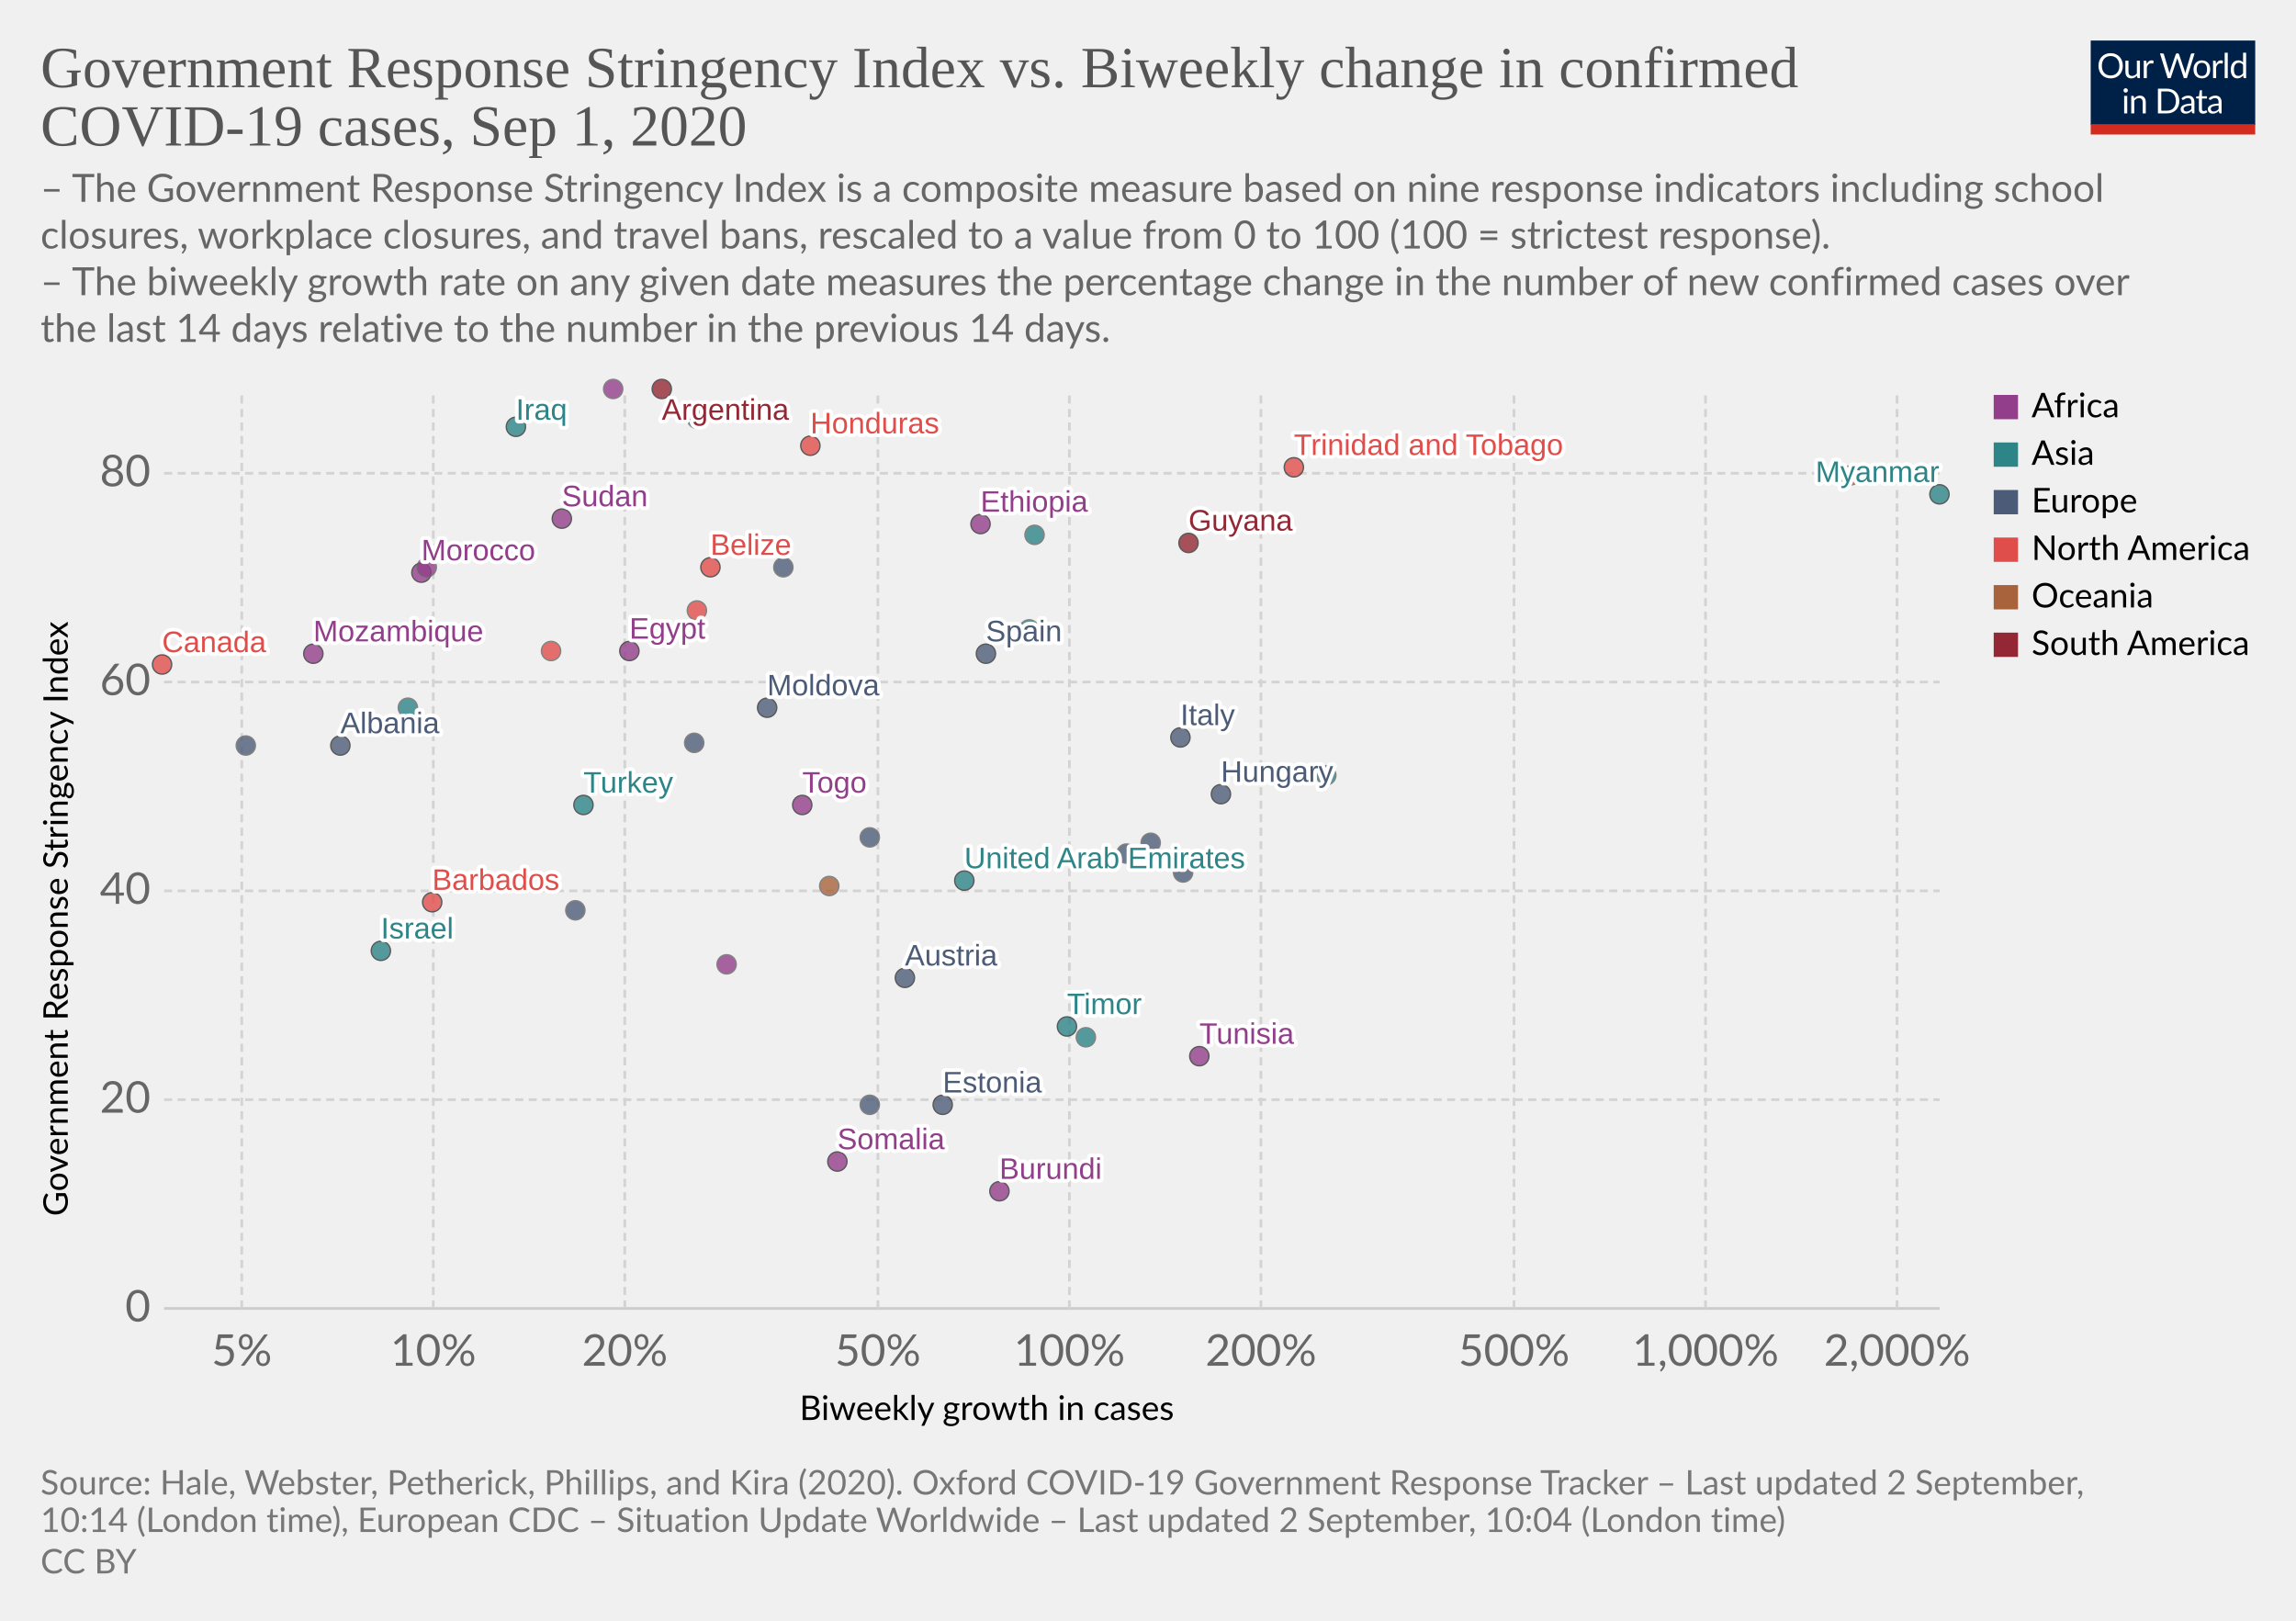
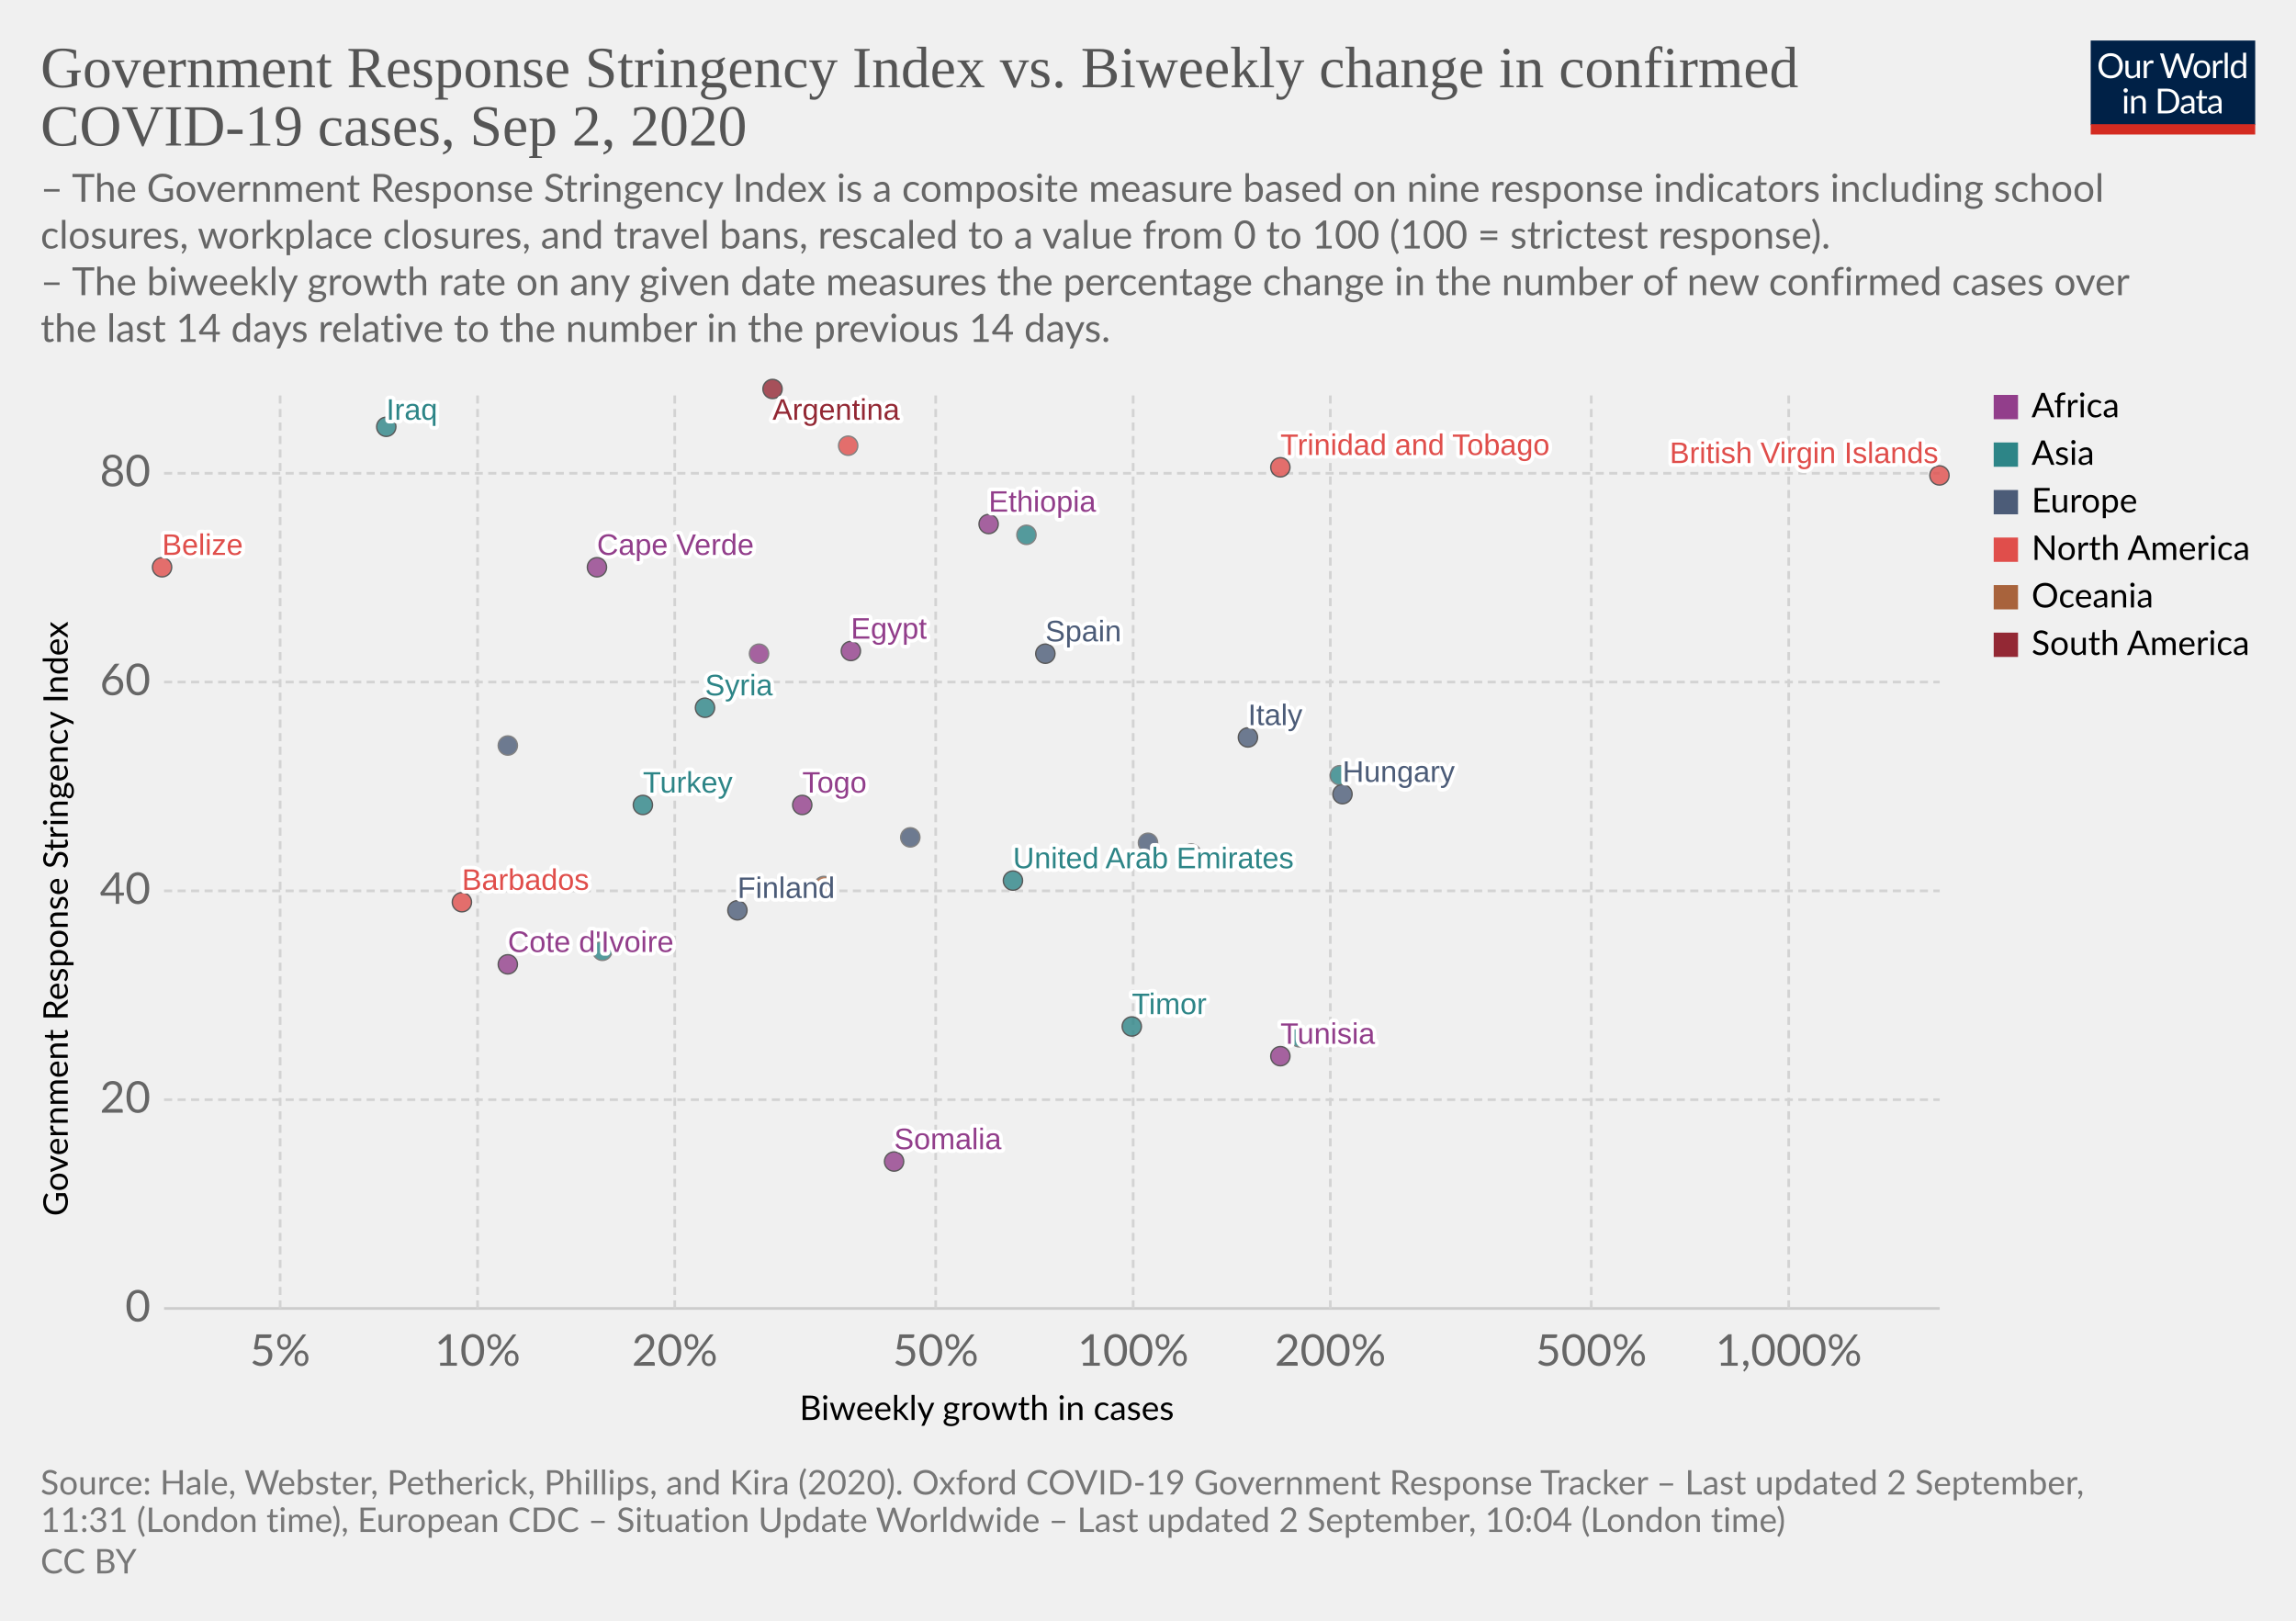
<svg xmlns="http://www.w3.org/2000/svg" version="1.1" style="background-color:#fff;-webkit-font-smoothing:antialiased" width="850" height="600" viewBox="0 0 850 600" font-family="Lato,'Helvetica Neue',Helvetica,Arial,sans-serif" font-size="18" text-rendering="optimizeLegibility">
  <g class="HeaderView">
    <g transform="matrix(.29 0 0 .29 774 15)">
      <svg width="210" height="120" viewBox="0 0 210 120" fill="none">
        <g clip-path="url(#clip0)">
          <path d="M0 0h210v107.89H0V0z" fill="#002147" />
          <path d="M40.98 32.25c0 2.36-.38 4.53-1.12 6.51a14.26 14.26 0 01-8.1 8.4c-1.9.78-4.02 1.17-6.34 1.17a16.6 16.6 0 01-6.33-1.17 14.31 14.31 0 01-8.08-8.4 18.29 18.29 0 01-1.12-6.51c0-2.36.38-4.53 1.12-6.5a14.32 14.32 0 018.07-8.44c1.92-.8 4.03-1.19 6.34-1.19 2.32 0 4.43.4 6.34 1.19 1.92.8 3.56 1.9 4.93 3.34a14.87 14.87 0 013.17 5.1 18.1 18.1 0 011.12 6.5zm-4.38 0c0-1.94-.26-3.68-.8-5.22a10.91 10.91 0 00-2.24-3.89 9.68 9.68 0 00-3.52-2.46 11.95 11.95 0 00-4.62-.86c-1.68 0-3.21.28-4.6.86a9.88 9.88 0 00-3.54 2.46 10.91 10.91 0 00-2.24 3.9c-.53 1.53-.8 3.27-.8 5.2 0 1.94.27 3.68.8 5.22a11.17 11.17 0 002.24 3.9 10.01 10.01 0 003.55 2.44c1.38.56 2.9.83 4.6.83 1.7 0 3.24-.27 4.61-.83a9.8 9.8 0 003.52-2.44 11.17 11.17 0 002.25-3.9c.53-1.54.8-3.28.8-5.21zm26.22-6.54V48H60.5c-.56 0-.9-.27-1.05-.81l-.31-2.4a12.45 12.45 0 01-3.26 2.6c-1.2.64-2.58.96-4.13.96-1.22 0-2.3-.2-3.24-.6a6.52 6.52 0 01-2.33-1.7 7.37 7.37 0 01-1.43-2.67c-.3-1.04-.46-2.2-.46-3.45V25.7h3.91v14.22c0 1.68.38 2.99 1.15 3.91.77.93 1.96 1.39 3.54 1.39 1.16 0 2.24-.27 3.23-.82a10.42 10.42 0 002.8-2.28V25.7h3.91zm8.61 4.47a9.94 9.94 0 012.6-3.56 5.64 5.64 0 013.76-1.3c.47 0 .92.05 1.34.15.44.1.83.27 1.17.49l-.3 2.92c-.09.37-.3.55-.66.55-.2 0-.5-.04-.9-.13a6.21 6.21 0 00-3.24.18c-.54.2-1.03.5-1.47.92-.42.4-.81.9-1.17 1.5-.33.58-.64 1.26-.92 2.02V48H67.7V25.71h2.25c.42 0 .72.08.88.25.16.16.27.44.33.83l.26 3.39zm61.16-13.7L122.75 48h-3.82l-7.99-24.05a21.95 21.95 0 01-.42-1.58 38.36 38.36 0 01-.44 1.58L102.05 48h-3.83L88.4 16.47h3.54c.38 0 .7.1.95.29.26.2.43.43.5.73l6.52 21.9c.1.4.2.83.28 1.28.1.46.2.94.29 1.46l.3-1.46c.12-.47.25-.9.38-1.27l7.41-21.91c.1-.25.26-.48.51-.69.27-.22.58-.33.95-.33h1.23c.38 0 .69.1.92.29.24.2.41.43.53.73l7.4 21.9a28.4 28.4 0 01.68 2.62 29.52 29.52 0 01.52-2.61l6.54-21.91c.07-.27.23-.5.48-.7.27-.21.58-.32.95-.32h3.32zm9.35 8.88c1.63 0 3.1.27 4.4.82a9.43 9.43 0 015.46 5.94c.5 1.4.74 2.98.74 4.73 0 1.76-.25 3.34-.74 4.75a9.43 9.43 0 01-5.46 5.92c-1.3.52-2.77.79-4.4.79-1.64 0-3.12-.27-4.44-.8a9.42 9.42 0 01-3.35-2.3c-.92-1-1.63-2.2-2.13-3.61-.49-1.41-.73-3-.73-4.75s.24-3.33.73-4.73c.5-1.43 1.2-2.64 2.13-3.63a9.4 9.4 0 013.35-2.31c1.32-.55 2.8-.82 4.44-.82zm0 19.89c2.2 0 3.84-.73 4.93-2.2 1.08-1.48 1.63-3.54 1.63-6.18 0-2.66-.55-4.72-1.63-6.2-1.09-1.49-2.73-2.23-4.93-2.23-1.12 0-2.09.2-2.93.57a5.7 5.7 0 00-2.06 1.65 7.5 7.5 0 00-1.24 2.67c-.26 1.04-.4 2.22-.4 3.54 0 2.64.55 4.7 1.64 6.18 1.1 1.47 2.76 2.2 4.99 2.2zm17.97-15.07a9.94 9.94 0 012.6-3.56 5.64 5.64 0 013.76-1.3c.47 0 .91.05 1.34.15.44.1.83.27 1.16.49l-.28 2.92c-.09.37-.31.55-.66.55-.2 0-.5-.04-.9-.13a6.2 6.2 0 00-3.24.18c-.54.2-1.03.5-1.47.92-.43.4-.82.9-1.17 1.5a13.1 13.1 0 00-.92 2.02V48h-3.94V25.71h2.24c.43 0 .72.08.88.25.17.16.28.44.33.83l.27 3.39zm15.04-14.59V48h-3.92V15.6h3.92zm19.55 15.43a6.22 6.22 0 00-2.38-2.05 6.7 6.7 0 00-2.86-.6c-2.07 0-3.66.75-4.77 2.23-1.12 1.48-1.68 3.6-1.68 6.33 0 1.46.13 2.7.38 3.74a7.29 7.29 0 001.1 2.56 4.35 4.35 0 001.78 1.45c.7.3 1.5.46 2.4.46 1.29 0 2.41-.3 3.36-.88a9.6 9.6 0 002.67-2.49V31.02zm3.91-15.43V48h-2.33c-.56 0-.9-.27-1.06-.81l-.35-2.71a12.13 12.13 0 01-3.25 2.77 8.28 8.28 0 01-4.23 1.06 7.31 7.31 0 01-6.14-2.9c-.73-.96-1.3-2.15-1.69-3.57a18.35 18.35 0 01.07-9.48 11.29 11.29 0 011.89-3.7 8.7 8.7 0 017.06-3.34 7.96 7.96 0 016.12 2.62V15.59h3.91zM46.61 70.71V93H42.7V70.71h3.91zm.84-7c0 .39-.08.75-.24 1.09a2.81 2.81 0 01-1.52 1.47 2.67 2.67 0 01-2.16 0 2.9 2.9 0 01-1.45-1.47 2.67 2.67 0 010-2.16c.15-.35.35-.65.6-.9.25-.27.53-.47.85-.62a2.67 2.67 0 012.16 0c.35.15.65.35.9.62.27.25.47.55.62.9.16.34.24.7.24 1.08zm7.97 10.24c.49-.54 1-1.04 1.54-1.48a9.85 9.85 0 013.66-1.84 8.96 8.96 0 015.43.35c.94.4 1.72.97 2.33 1.71a7.36 7.36 0 011.43 2.67c.32 1.04.49 2.19.49 3.45V93h-3.94V78.81c0-1.69-.4-3-1.17-3.92-.76-.93-1.93-1.4-3.5-1.4a6.6 6.6 0 00-3.25.83c-1 .56-1.92 1.31-2.77 2.27V93h-3.94V70.71h2.35c.56 0 .9.28 1.04.82l.3 2.42zm57.7 3.3c0 2.36-.37 4.5-1.11 6.44a14.3 14.3 0 01-3.17 4.98 14.1 14.1 0 01-4.93 3.2c-1.9.76-4.02 1.13-6.33 1.13H85.8V61.47h11.77c2.31 0 4.42.39 6.33 1.15a13.8 13.8 0 018.1 8.18 17.75 17.75 0 011.12 6.45zm-4.37 0c0-1.94-.26-3.67-.8-5.2a10.94 10.94 0 00-2.23-3.87 9.57 9.57 0 00-3.53-2.42 12.23 12.23 0 00-4.61-.83h-7.5v24.62h7.5c1.7 0 3.24-.28 4.61-.84a9.7 9.7 0 003.53-2.4 10.94 10.94 0 002.24-3.87c.53-1.53.8-3.26.8-5.2zm19.8 5.72c-1.8.06-3.34.2-4.62.44-1.26.22-2.3.51-3.1.88-.8.36-1.37.8-1.74 1.3-.35.5-.53 1.05-.53 1.67 0 .58.1 1.1.3 1.52a3 3 0 00.76 1.05c.34.27.73.46 1.17.6.45.11.94.17 1.45.17a7.28 7.28 0 003.5-.81 11.95 11.95 0 002.82-2.2v-4.62zm-12.65-9.11a12.73 12.73 0 013.98-2.66c1.43-.59 3-.88 4.73-.88 1.25 0 2.36.2 3.33.61a6.81 6.81 0 013.94 4.38c.33 1.04.5 2.19.5 3.43V93h-1.74a1.8 1.8 0 01-.88-.18c-.2-.13-.36-.38-.48-.74l-.44-2.12c-.59.55-1.16 1.03-1.72 1.46a9.48 9.48 0 01-3.74 1.7c-.69.15-1.46.23-2.3.23-.87 0-1.69-.12-2.45-.35a5.34 5.34 0 01-3.34-2.93 6.64 6.64 0 01-.49-2.64c0-.88.25-1.72.73-2.53a6.33 6.33 0 012.35-2.17c1.09-.63 2.5-1.15 4.25-1.54 1.75-.41 3.89-.65 6.42-.7v-1.75c0-1.73-.37-3.03-1.12-3.91-.75-.9-1.84-1.34-3.28-1.34-.97 0-1.78.12-2.44.37-.64.23-1.2.5-1.7.81l-1.23.82c-.33.23-.67.35-1 .35-.27 0-.5-.07-.69-.2a2.1 2.1 0 01-.48-.53l-.7-1.25zm27.67 19.5c-1.76 0-3.12-.5-4.07-1.48-.94-.98-1.41-2.4-1.41-4.25V74h-2.68a.9.9 0 01-.6-.2c-.16-.14-.24-.36-.24-.66v-1.56l3.65-.46.9-6.89a.9.9 0 01.29-.52.88.88 0 01.62-.22H142v7.67h6.44V74H142v13.38c0 .94.22 1.63.68 2.09.45.45 1.04.68 1.76.68a3.21 3.21 0 001.85-.53l.55-.35c.16-.12.3-.18.41-.18.2 0 .4.13.55.38l1.15 1.87a7.45 7.45 0 01-2.44 1.5c-.96.35-1.94.52-2.95.52zm19.68-10.4c-1.8.07-3.34.21-4.62.45-1.26.22-2.3.51-3.1.88-.8.36-1.37.8-1.74 1.3-.35.5-.53 1.05-.53 1.67 0 .58.1 1.1.3 1.52.18.42.44.77.76 1.05.34.27.73.46 1.17.6.45.11.94.17 1.45.17a7.3 7.3 0 003.5-.81 12.04 12.04 0 002.82-2.2v-4.62zm-12.65-9.1a12.72 12.72 0 013.99-2.66c1.42-.59 3-.88 4.72-.88 1.25 0 2.36.2 3.33.61a6.81 6.81 0 013.94 4.38c.33 1.04.5 2.19.5 3.43V93h-1.74a1.8 1.8 0 01-.88-.18c-.2-.13-.36-.38-.48-.74l-.44-2.12c-.59.55-1.16 1.03-1.72 1.46a9.48 9.48 0 01-3.74 1.7c-.69.15-1.46.23-2.3.23-.87 0-1.69-.12-2.45-.35a5.33 5.33 0 01-3.34-2.93 6.62 6.62 0 01-.49-2.64c0-.88.25-1.72.73-2.53a6.33 6.33 0 012.35-2.17c1.09-.63 2.5-1.15 4.25-1.54a31.2 31.2 0 016.42-.7v-1.75c0-1.73-.37-3.03-1.12-3.91-.75-.9-1.84-1.34-3.28-1.34-.97 0-1.78.12-2.44.37-.64.23-1.2.5-1.7.81-.46.3-.87.57-1.22.82-.34.23-.68.35-1.02.35-.26 0-.49-.07-.68-.2a1.88 1.88 0 01-.48-.53l-.7-1.25z" fill="#fff" />
          <path fill="#D42B21" d="M0 106.79h210V120H0z" />
        </g>
        <defs>
          <clipPath id="clip0">
            <path fill="#fff" d="M0 0h210v120H0z" />
          </clipPath>
        </defs>
      </svg>
    </g>
    <a href="https://ourworldindata.org/grapher/government-response-stringency-index-vs-biweekly-change-in-confirmed-covid-19-cases" target="_blank" font-family="&quot;Playfair Display&quot;,Georgia,&quot;Times New Roman&quot;,serif">
      <text font-size="21.6" x="15" y="32.3" fill="#555">
        <tspan x="15" y="32.28">Government Response Stringency Index vs. Biweekly change in confirmed</tspan>
-         <tspan x="15" y="53.88">COVID-19 cases, Sep 1, 2020</tspan>
+         <tspan x="15" y="53.88">COVID-19 cases, Sep 2, 2020</tspan>
      </text>
    </a>
    <text font-size="14.4" x="15" y="74.7" fill="#666">
      <tspan x="15" y="74.72">– The Government Response Stringency Index is a composite measure based on nine response indicators including school</tspan>
      <tspan x="15" y="92">closures, workplace closures, and travel bans, rescaled to a value from 0 to 100 (100 = strictest response).</tspan>
      <tspan x="15" y="109.28"> – The biweekly growth rate on any given date measures the percentage change in the number of new confirmed cases over</tspan>
      <tspan x="15" y="126.56">the last 14 days relative to the number in the previous 14 days.</tspan>
    </text>
  </g>
  <g class="ScatterPlot">
    <g class="AxisBoxView">
      <g class="HorizontalAxis">
        <text font-size="12.6" x="296" y="525.7">
          <tspan x="295.99" y="525.68">Biweekly growth in cases</tspan>
        </text>
-         <text x="89.5" y="505.6" fill="#666" text-anchor="middle" font-size="16.2">5%</text>
-         <text x="160.4" y="505.6" fill="#666" text-anchor="middle" font-size="16.2">10%</text>
-         <text x="231.3" y="505.6" fill="#666" text-anchor="middle" font-size="16.2">20%</text>
-         <text x="325" y="505.6" fill="#666" text-anchor="middle" font-size="16.2">50%</text>
-         <text x="395.9" y="505.6" fill="#666" text-anchor="middle" font-size="16.2">100%</text>
-         <text x="466.8" y="505.6" fill="#666" text-anchor="middle" font-size="16.2">200%</text>
-         <text x="560.5" y="505.6" fill="#666" text-anchor="middle" font-size="16.2">500%</text>
-         <text x="631.4" y="505.6" fill="#666" text-anchor="middle" font-size="16.2">1,000%</text>
-         <text x="702.3" y="505.6" fill="#666" text-anchor="middle" font-size="16.2">2,000%</text>
+         <text x="103.7" y="505.6" fill="#666" text-anchor="middle" font-size="16.2">5%</text>
+         <text x="176.8" y="505.6" fill="#666" text-anchor="middle" font-size="16.2">10%</text>
+         <text x="249.8" y="505.6" fill="#666" text-anchor="middle" font-size="16.2">20%</text>
+         <text x="346.4" y="505.6" fill="#666" text-anchor="middle" font-size="16.2">50%</text>
+         <text x="419.5" y="505.6" fill="#666" text-anchor="middle" font-size="16.2">100%</text>
+         <text x="492.5" y="505.6" fill="#666" text-anchor="middle" font-size="16.2">200%</text>
+         <text x="589.1" y="505.6" fill="#666" text-anchor="middle" font-size="16.2">500%</text>
+         <text x="662.2" y="505.6" fill="#666" text-anchor="middle" font-size="16.2">1,000%</text>
      </g>
      <g class="VerticalAxis">
        <text font-size="12.6" x="-450.2" y="25.1" transform="rotate(-90)">
          <tspan x="-450.2" y="25.08">Government Response Stringency Index</tspan>
        </text>
        <text x="55.74" y="484.4" fill="#666" dominant-baseline="middle" text-anchor="end" font-size="16.2">0</text>
        <text x="55.74" y="407.1" fill="#666" dominant-baseline="middle" text-anchor="end" font-size="16.2">20</text>
        <text x="55.74" y="329.8" fill="#666" dominant-baseline="middle" text-anchor="end" font-size="16.2">40</text>
        <text x="55.74" y="252.5" fill="#666" dominant-baseline="middle" text-anchor="end" font-size="16.2">60</text>
        <text x="55.74" y="175.2" fill="#666" dominant-baseline="middle" text-anchor="end" font-size="16.2">80</text>
      </g>
      <g class="AxisGridLines horizontalLines">
        <path stroke="#ccc" d="M60.74 484.4h657.35" />
        <path stroke="#d3d3d3" stroke-dasharray="3,2" d="M60.74 407.1h657.35M60.74 329.8h657.35M60.74 252.5h657.35M60.74 175.2h657.35" />
      </g>
      <g class="AxisGridLines verticalLines" stroke="#d3d3d3" stroke-dasharray="3,2">
-         <path d="M89.5 484.4v-340M160.4 484.4v-340M231.3 484.4v-340M325 484.4v-340M395.9 484.4v-340M466.8 484.4v-340M560.5 484.4v-340M631.4 484.4v-340M702.3 484.4v-340" />
+         <path d="M103.7 484.4v-340M176.8 484.4v-340M249.8 484.4v-340M346.4 484.4v-340M419.5 484.4v-340M492.5 484.4v-340M589.1 484.4v-340M662.2 484.4v-340" />
      </g>
    </g>
    <g class="PointsWithLabels clickable" clip-path="url(#a)" font-family="Arial, sans-serif">
      <path fill="rgba(255,255,255,0)" d="M60.74 144.4h657.35v340H60.74z" />
      <defs>
        <clipPath id="a">
          <path d="M50.74 134.4h677.35v360H50.74z" />
        </clipPath>
      </defs>
      <g class="key-United-Arab-Emirates_0">
-         <circle cx="357" cy="326" r="3.57" fill="#2D8587" opacity=".8" stroke="#333" stroke-width=".5" />
+         <circle cx="375" cy="326" r="3.57" fill="#2D8587" opacity=".8" stroke="#333" stroke-width=".5" />
      </g>
      <g class="key-Argentina_0">
-         <circle cx="245" cy="144" r="3.57" fill="#932834" opacity=".8" stroke="#333" stroke-width=".5" />
-       </g>
-       <g class="key-Austria_0">
-         <circle cx="335" cy="362" r="3.57" fill="#4C5C78" opacity=".8" stroke="#333" stroke-width=".5" />
-       </g>
-       <g class="key-Azerbaijan_0">
-         <circle cx="258" cy="155" r="3.57" fill="#2D8587" opacity=".8" stroke="#666" stroke-width=".5" />
+         <circle cx="286" cy="144" r="3.57" fill="#932834" opacity=".8" stroke="#333" stroke-width=".5" />
      </g>
      <g class="key-Belize_0">
-         <circle cx="263" cy="210" r="3.57" fill="#E04E4B" opacity=".8" stroke="#333" stroke-width=".5" />
+         <circle cx="60" cy="210" r="3.57" fill="#E04E4B" opacity=".8" stroke="#333" stroke-width=".5" />
      </g>
      <g class="key-Barbados_0">
-         <circle cx="160" cy="334" r="3.57" fill="#E04E4B" opacity=".8" stroke="#333" stroke-width=".5" />
-       </g>
-       <g class="key-Canada_0">
-         <circle cx="60" cy="246" r="3.57" fill="#E04E4B" opacity=".8" stroke="#333" stroke-width=".5" />
+         <circle cx="171" cy="334" r="3.57" fill="#E04E4B" opacity=".8" stroke="#333" stroke-width=".5" />
      </g>
      <g class="key-Switzerland_0">
-         <circle cx="322" cy="310" r="3.57" fill="#4C5C78" opacity=".8" stroke="#666" stroke-width=".5" />
-       </g>
-       <g class="key-Costa-Rica_0">
-         <circle cx="258" cy="226" r="3.57" fill="#E04E4B" opacity=".8" stroke="#666" stroke-width=".5" />
+         <circle cx="337" cy="310" r="3.57" fill="#4C5C78" opacity=".8" stroke="#666" stroke-width=".5" />
      </g>
      <g class="key-Togo_0">
        <circle cx="297" cy="298" r="3.57" fill="#923E8B" opacity=".8" stroke="#333" stroke-width=".5" />
      </g>
-       <g class="key-Moldova_0">
-         <circle cx="284" cy="262" r="3.57" fill="#4C5C78" opacity=".8" stroke="#333" stroke-width=".5" />
-       </g>
-       <g class="key-Albania_0">
-         <circle cx="126" cy="276" r="3.57" fill="#4C5C78" opacity=".8" stroke="#333" stroke-width=".5" />
-       </g>
      <g class="key-Cote-d__0027Ivoire_0">
-         <circle cx="269" cy="357" r="3.57" fill="#923E8B" opacity=".8" stroke="#666" stroke-width=".5" />
+         <circle cx="188" cy="357" r="3.57" fill="#923E8B" opacity=".8" stroke="#333" stroke-width=".5" />
      </g>
      <g class="key-Turkey_0">
-         <circle cx="216" cy="298" r="3.57" fill="#2D8587" opacity=".8" stroke="#333" stroke-width=".5" />
+         <circle cx="238" cy="298" r="3.57" fill="#2D8587" opacity=".8" stroke="#333" stroke-width=".5" />
      </g>
      <g class="key-Trinidad-and-Tobago_0">
-         <circle cx="479" cy="173" r="3.57" fill="#E04E4B" opacity=".8" stroke="#333" stroke-width=".5" />
+         <circle cx="474" cy="173" r="3.57" fill="#E04E4B" opacity=".8" stroke="#333" stroke-width=".5" />
      </g>
      <g class="key-Ethiopia_0">
-         <circle cx="363" cy="194" r="3.57" fill="#923E8B" opacity=".8" stroke="#333" stroke-width=".5" />
-       </g>
-       <g class="key-Sudan_0">
-         <circle cx="208" cy="192" r="3.57" fill="#923E8B" opacity=".8" stroke="#333" stroke-width=".5" />
+         <circle cx="366" cy="194" r="3.57" fill="#923E8B" opacity=".8" stroke="#333" stroke-width=".5" />
      </g>
      <g class="key-Egypt_0">
-         <circle cx="233" cy="241" r="3.57" fill="#923E8B" opacity=".8" stroke="#333" stroke-width=".5" />
+         <circle cx="315" cy="241" r="3.57" fill="#923E8B" opacity=".8" stroke="#333" stroke-width=".5" />
      </g>
      <g class="key-Spain_0">
-         <circle cx="365" cy="242" r="3.57" fill="#4C5C78" opacity=".8" stroke="#333" stroke-width=".5" />
-       </g>
-       <g class="key-Estonia_0">
-         <circle cx="349" cy="409" r="3.57" fill="#4C5C78" opacity=".8" stroke="#333" stroke-width=".5" />
+         <circle cx="387" cy="242" r="3.57" fill="#4C5C78" opacity=".8" stroke="#333" stroke-width=".5" />
      </g>
      <g class="key-Finland_0">
-         <circle cx="213" cy="337" r="3.57" fill="#4C5C78" opacity=".8" stroke="#666" stroke-width=".5" />
+         <circle cx="273" cy="337" r="3.57" fill="#4C5C78" opacity=".8" stroke="#333" stroke-width=".5" />
      </g>
      <g class="key-France_0">
-         <circle cx="417" cy="316" r="3.57" fill="#4C5C78" opacity=".8" stroke="#666" stroke-width=".5" />
-       </g>
-       <g class="key-Guyana_0">
-         <circle cx="440" cy="201" r="3.57" fill="#932834" opacity=".8" stroke="#333" stroke-width=".5" />
+         <circle cx="441" cy="316" r="3.57" fill="#4C5C78" opacity=".8" stroke="#666" stroke-width=".5" />
      </g>
      <g class="key-Honduras_0">
-         <circle cx="300" cy="165" r="3.57" fill="#E04E4B" opacity=".8" stroke="#333" stroke-width=".5" />
+         <circle cx="314" cy="165" r="3.57" fill="#E04E4B" opacity=".8" stroke="#666" stroke-width=".5" />
      </g>
      <g class="key-Hungary_0">
-         <circle cx="452" cy="294" r="3.57" fill="#4C5C78" opacity=".8" stroke="#333" stroke-width=".5" />
-       </g>
-       <g class="key-Ireland_0">
-         <circle cx="290" cy="210" r="3.57" fill="#4C5C78" opacity=".8" stroke="#666" stroke-width=".5" />
+         <circle cx="497" cy="294" r="3.57" fill="#4C5C78" opacity=".8" stroke="#333" stroke-width=".5" />
      </g>
      <g class="key-Iraq_0">
-         <circle cx="191" cy="158" r="3.57" fill="#2D8587" opacity=".8" stroke="#333" stroke-width=".5" />
+         <circle cx="143" cy="158" r="3.57" fill="#2D8587" opacity=".8" stroke="#333" stroke-width=".5" />
      </g>
      <g class="key-Israel_0">
-         <circle cx="141" cy="352" r="3.57" fill="#2D8587" opacity=".8" stroke="#333" stroke-width=".5" />
+         <circle cx="223" cy="352" r="3.57" fill="#2D8587" opacity=".8" stroke="#666" stroke-width=".5" />
      </g>
      <g class="key-Italy_0">
-         <circle cx="437" cy="273" r="3.57" fill="#4C5C78" opacity=".8" stroke="#333" stroke-width=".5" />
+         <circle cx="462" cy="273" r="3.57" fill="#4C5C78" opacity=".8" stroke="#333" stroke-width=".5" />
      </g>
      <g class="key-Jordan_0">
-         <circle cx="491" cy="287" r="3.57" fill="#2D8587" opacity=".8" stroke="#666" stroke-width=".5" />
+         <circle cx="496" cy="287" r="3.57" fill="#2D8587" opacity=".8" stroke="#666" stroke-width=".5" />
      </g>
      <g class="key-Syria_0">
-         <circle cx="151" cy="262" r="3.57" fill="#2D8587" opacity=".8" stroke="#666" stroke-width=".5" />
-       </g>
-       <g class="key-Andorra_0">
-         <circle cx="438" cy="323" r="3.57" fill="#4C5C78" opacity=".8" stroke="#666" stroke-width=".5" />
-       </g>
-       <g class="key-Morocco_0">
-         <circle cx="156" cy="212" r="3.57" fill="#923E8B" opacity=".8" stroke="#333" stroke-width=".5" />
+         <circle cx="261" cy="262" r="3.57" fill="#2D8587" opacity=".8" stroke="#333" stroke-width=".5" />
      </g>
      <g class="key-Tunisia_0">
-         <circle cx="444" cy="391" r="3.57" fill="#923E8B" opacity=".8" stroke="#333" stroke-width=".5" />
-       </g>
-       <g class="key-Ukraine_0">
-         <circle cx="257" cy="275" r="3.57" fill="#4C5C78" opacity=".8" stroke="#666" stroke-width=".5" />
+         <circle cx="474" cy="391" r="3.57" fill="#923E8B" opacity=".8" stroke="#333" stroke-width=".5" />
      </g>
      <g class="key-Bosnia-and-Herzegovina_0">
-         <circle cx="91" cy="276" r="3.57" fill="#4C5C78" opacity=".8" stroke="#666" stroke-width=".5" />
+         <circle cx="188" cy="276" r="3.57" fill="#4C5C78" opacity=".8" stroke="#666" stroke-width=".5" />
      </g>
      <g class="key-Mozambique_0">
-         <circle cx="116" cy="242" r="3.57" fill="#923E8B" opacity=".8" stroke="#333" stroke-width=".5" />
-       </g>
-       <g class="key-Libya_0">
-         <circle cx="227" cy="144" r="3.57" fill="#923E8B" opacity=".8" stroke="#666" stroke-width=".5" />
-       </g>
-       <g class="key-Turks-and-Caicos-Islands_0">
-         <circle cx="204" cy="241" r="3.57" fill="#E04E4B" opacity=".8" stroke="#666" stroke-width=".5" />
-       </g>
-       <g class="key-Burundi_0">
-         <circle cx="370" cy="441" r="3.57" fill="#923E8B" opacity=".8" stroke="#333" stroke-width=".5" />
+         <circle cx="281" cy="242" r="3.57" fill="#923E8B" opacity=".8" stroke="#666" stroke-width=".5" />
      </g>
      <g class="key-British-Virgin-Islands_0">
-         <circle cx="685" cy="176" r="3.57" fill="#E04E4B" opacity=".8" stroke="#666" stroke-width=".5" />
+         <circle cx="718" cy="176" r="3.57" fill="#E04E4B" opacity=".8" stroke="#333" stroke-width=".5" />
      </g>
      <g class="key-Timor_0">
-         <circle cx="395" cy="380" r="3.57" fill="#2D8587" opacity=".8" stroke="#333" stroke-width=".5" />
-       </g>
-       <g class="key-Lebanon_0">
-         <circle cx="381" cy="233" r="3.57" fill="#2D8587" opacity=".8" stroke="#666" stroke-width=".5" />
+         <circle cx="419" cy="380" r="3.57" fill="#2D8587" opacity=".8" stroke="#333" stroke-width=".5" />
      </g>
      <g class="key-Sri-Lanka_0">
-         <circle cx="402" cy="384" r="3.57" fill="#2D8587" opacity=".8" stroke="#666" stroke-width=".5" />
-       </g>
-       <g class="key-Lithuania_0">
-         <circle cx="322" cy="409" r="3.57" fill="#4C5C78" opacity=".8" stroke="#666" stroke-width=".5" />
-       </g>
-       <g class="key-Myanmar_0">
-         <circle cx="718" cy="183" r="3.57" fill="#2D8587" opacity=".8" stroke="#333" stroke-width=".5" />
+         <circle cx="481" cy="384" r="3.57" fill="#2D8587" opacity=".8" stroke="#666" stroke-width=".5" />
      </g>
      <g class="key-Nepal_0">
-         <circle cx="383" cy="198" r="3.57" fill="#2D8587" opacity=".8" stroke="#666" stroke-width=".5" />
+         <circle cx="380" cy="198" r="3.57" fill="#2D8587" opacity=".8" stroke="#666" stroke-width=".5" />
      </g>
      <g class="key-New-Zealand_0">
-         <circle cx="307" cy="328" r="3.57" fill="#A8633C" opacity=".8" stroke="#666" stroke-width=".5" />
+         <circle cx="305" cy="328" r="3.57" fill="#A8633C" opacity=".8" stroke="#666" stroke-width=".5" />
      </g>
      <g class="key-Somalia_0">
-         <circle cx="310" cy="430" r="3.57" fill="#923E8B" opacity=".8" stroke="#333" stroke-width=".5" />
+         <circle cx="331" cy="430" r="3.57" fill="#923E8B" opacity=".8" stroke="#333" stroke-width=".5" />
      </g>
      <g class="key-Gibraltar_0">
-         <circle cx="426" cy="312" r="3.57" fill="#4C5C78" opacity=".8" stroke="#666" stroke-width=".5" />
+         <circle cx="425" cy="312" r="3.57" fill="#4C5C78" opacity=".8" stroke="#666" stroke-width=".5" />
      </g>
      <g class="key-Cape-Verde_0">
-         <circle cx="158" cy="210" r="3.57" fill="#923E8B" opacity=".8" stroke="#666" stroke-width=".5" />
+         <circle cx="221" cy="210" r="3.57" fill="#923E8B" opacity=".8" stroke="#333" stroke-width=".5" />
      </g>
      <g class="backgroundLabels" fill="#333" font-size="11" font-weight="400">
-         <text x="357" y="321.43" fill="#fff" stroke="#fff" stroke-linecap="round" stroke-linejoin="round" stroke-width=".25em">United Arab Emirates</text>
-         <text x="357" y="321.43" fill="#2D8587">United Arab Emirates</text>
-         <text x="245" y="155.4" fill="#fff" stroke="#fff" stroke-linecap="round" stroke-linejoin="round" stroke-width=".25em">Argentina</text>
-         <text x="245" y="155.4" fill="#932834">Argentina</text>
-         <text x="335" y="357.43" fill="#fff" stroke="#fff" stroke-linecap="round" stroke-linejoin="round" stroke-width=".25em">Austria</text>
-         <text x="335" y="357.43" fill="#4C5C78">Austria</text>
-         <text x="263" y="205.43" fill="#fff" stroke="#fff" stroke-linecap="round" stroke-linejoin="round" stroke-width=".25em">Belize</text>
-         <text x="263" y="205.43" fill="#E04E4B">Belize</text>
-         <text x="160" y="329.43" fill="#fff" stroke="#fff" stroke-linecap="round" stroke-linejoin="round" stroke-width=".25em">Barbados</text>
-         <text x="160" y="329.43" fill="#E04E4B">Barbados</text>
-         <text x="60" y="241.43" fill="#fff" stroke="#fff" stroke-linecap="round" stroke-linejoin="round" stroke-width=".25em">Canada</text>
-         <text x="60" y="241.43" fill="#E04E4B">Canada</text>
+         <text x="375" y="321.43" fill="#fff" stroke="#fff" stroke-linecap="round" stroke-linejoin="round" stroke-width=".25em">United Arab Emirates</text>
+         <text x="375" y="321.43" fill="#2D8587">United Arab Emirates</text>
+         <text x="286" y="155.4" fill="#fff" stroke="#fff" stroke-linecap="round" stroke-linejoin="round" stroke-width=".25em">Argentina</text>
+         <text x="286" y="155.4" fill="#932834">Argentina</text>
+         <text x="60" y="205.43" fill="#fff" stroke="#fff" stroke-linecap="round" stroke-linejoin="round" stroke-width=".25em">Belize</text>
+         <text x="60" y="205.43" fill="#E04E4B">Belize</text>
+         <text x="171" y="329.43" fill="#fff" stroke="#fff" stroke-linecap="round" stroke-linejoin="round" stroke-width=".25em">Barbados</text>
+         <text x="171" y="329.43" fill="#E04E4B">Barbados</text>
        <text x="297" y="293.43" fill="#fff" stroke="#fff" stroke-linecap="round" stroke-linejoin="round" stroke-width=".25em">Togo</text>
        <text x="297" y="293.43" fill="#923E8B">Togo</text>
-         <text x="284" y="257.43" fill="#fff" stroke="#fff" stroke-linecap="round" stroke-linejoin="round" stroke-width=".25em">Moldova</text>
-         <text x="284" y="257.43" fill="#4C5C78">Moldova</text>
-         <text x="126" y="271.43" fill="#fff" stroke="#fff" stroke-linecap="round" stroke-linejoin="round" stroke-width=".25em">Albania</text>
-         <text x="126" y="271.43" fill="#4C5C78">Albania</text>
-         <text x="216" y="293.43" fill="#fff" stroke="#fff" stroke-linecap="round" stroke-linejoin="round" stroke-width=".25em">Turkey</text>
-         <text x="216" y="293.43" fill="#2D8587">Turkey</text>
-         <text x="479" y="168.43" fill="#fff" stroke="#fff" stroke-linecap="round" stroke-linejoin="round" stroke-width=".25em">Trinidad and Tobago</text>
-         <text x="479" y="168.43" fill="#E04E4B">Trinidad and Tobago</text>
-         <text x="363" y="189.43" fill="#fff" stroke="#fff" stroke-linecap="round" stroke-linejoin="round" stroke-width=".25em">Ethiopia</text>
-         <text x="363" y="189.43" fill="#923E8B">Ethiopia</text>
-         <text x="208" y="187.43" fill="#fff" stroke="#fff" stroke-linecap="round" stroke-linejoin="round" stroke-width=".25em">Sudan</text>
-         <text x="208" y="187.43" fill="#923E8B">Sudan</text>
-         <text x="233" y="236.43" fill="#fff" stroke="#fff" stroke-linecap="round" stroke-linejoin="round" stroke-width=".25em">Egypt</text>
-         <text x="233" y="236.43" fill="#923E8B">Egypt</text>
-         <text x="365" y="237.43" fill="#fff" stroke="#fff" stroke-linecap="round" stroke-linejoin="round" stroke-width=".25em">Spain</text>
-         <text x="365" y="237.43" fill="#4C5C78">Spain</text>
-         <text x="349" y="404.43" fill="#fff" stroke="#fff" stroke-linecap="round" stroke-linejoin="round" stroke-width=".25em">Estonia</text>
-         <text x="349" y="404.43" fill="#4C5C78">Estonia</text>
-         <text x="440" y="196.43" fill="#fff" stroke="#fff" stroke-linecap="round" stroke-linejoin="round" stroke-width=".25em">Guyana</text>
-         <text x="440" y="196.43" fill="#932834">Guyana</text>
-         <text x="300" y="160.43" fill="#fff" stroke="#fff" stroke-linecap="round" stroke-linejoin="round" stroke-width=".25em">Honduras</text>
-         <text x="300" y="160.43" fill="#E04E4B">Honduras</text>
-         <text x="452" y="289.43" fill="#fff" stroke="#fff" stroke-linecap="round" stroke-linejoin="round" stroke-width=".25em">Hungary</text>
-         <text x="452" y="289.43" fill="#4C5C78">Hungary</text>
-         <text x="191" y="155.4" fill="#fff" stroke="#fff" stroke-linecap="round" stroke-linejoin="round" stroke-width=".25em">Iraq</text>
-         <text x="191" y="155.4" fill="#2D8587">Iraq</text>
-         <text x="141" y="347.43" fill="#fff" stroke="#fff" stroke-linecap="round" stroke-linejoin="round" stroke-width=".25em">Israel</text>
-         <text x="141" y="347.43" fill="#2D8587">Israel</text>
-         <text x="437" y="268.43" fill="#fff" stroke="#fff" stroke-linecap="round" stroke-linejoin="round" stroke-width=".25em">Italy</text>
-         <text x="437" y="268.43" fill="#4C5C78">Italy</text>
-         <text x="156" y="207.43" fill="#fff" stroke="#fff" stroke-linecap="round" stroke-linejoin="round" stroke-width=".25em">Morocco</text>
-         <text x="156" y="207.43" fill="#923E8B">Morocco</text>
-         <text x="444" y="386.43" fill="#fff" stroke="#fff" stroke-linecap="round" stroke-linejoin="round" stroke-width=".25em">Tunisia</text>
-         <text x="444" y="386.43" fill="#923E8B">Tunisia</text>
-         <text x="116" y="237.43" fill="#fff" stroke="#fff" stroke-linecap="round" stroke-linejoin="round" stroke-width=".25em">Mozambique</text>
-         <text x="116" y="237.43" fill="#923E8B">Mozambique</text>
-         <text x="370" y="436.43" fill="#fff" stroke="#fff" stroke-linecap="round" stroke-linejoin="round" stroke-width=".25em">Burundi</text>
-         <text x="370" y="436.43" fill="#923E8B">Burundi</text>
-         <text x="395" y="375.43" fill="#fff" stroke="#fff" stroke-linecap="round" stroke-linejoin="round" stroke-width=".25em">Timor</text>
-         <text x="395" y="375.43" fill="#2D8587">Timor</text>
-         <text x="672.13" y="178.43" fill="#fff" stroke="#fff" stroke-linecap="round" stroke-linejoin="round" stroke-width=".25em">Myanmar</text>
-         <text x="672.13" y="178.43" fill="#2D8587">Myanmar</text>
-         <text x="310" y="425.43" fill="#fff" stroke="#fff" stroke-linecap="round" stroke-linejoin="round" stroke-width=".25em">Somalia</text>
-         <text x="310" y="425.43" fill="#923E8B">Somalia</text>
+         <text x="188" y="352.43" fill="#fff" stroke="#fff" stroke-linecap="round" stroke-linejoin="round" stroke-width=".25em">Cote d'Ivoire</text>
+         <text x="188" y="352.43" fill="#923E8B">Cote d'Ivoire</text>
+         <text x="238" y="293.43" fill="#fff" stroke="#fff" stroke-linecap="round" stroke-linejoin="round" stroke-width=".25em">Turkey</text>
+         <text x="238" y="293.43" fill="#2D8587">Turkey</text>
+         <text x="474" y="168.43" fill="#fff" stroke="#fff" stroke-linecap="round" stroke-linejoin="round" stroke-width=".25em">Trinidad and Tobago</text>
+         <text x="474" y="168.43" fill="#E04E4B">Trinidad and Tobago</text>
+         <text x="366" y="189.43" fill="#fff" stroke="#fff" stroke-linecap="round" stroke-linejoin="round" stroke-width=".25em">Ethiopia</text>
+         <text x="366" y="189.43" fill="#923E8B">Ethiopia</text>
+         <text x="315" y="236.43" fill="#fff" stroke="#fff" stroke-linecap="round" stroke-linejoin="round" stroke-width=".25em">Egypt</text>
+         <text x="315" y="236.43" fill="#923E8B">Egypt</text>
+         <text x="387" y="237.43" fill="#fff" stroke="#fff" stroke-linecap="round" stroke-linejoin="round" stroke-width=".25em">Spain</text>
+         <text x="387" y="237.43" fill="#4C5C78">Spain</text>
+         <text x="273" y="332.43" fill="#fff" stroke="#fff" stroke-linecap="round" stroke-linejoin="round" stroke-width=".25em">Finland</text>
+         <text x="273" y="332.43" fill="#4C5C78">Finland</text>
+         <text x="497" y="289.43" fill="#fff" stroke="#fff" stroke-linecap="round" stroke-linejoin="round" stroke-width=".25em">Hungary</text>
+         <text x="497" y="289.43" fill="#4C5C78">Hungary</text>
+         <text x="143" y="155.4" fill="#fff" stroke="#fff" stroke-linecap="round" stroke-linejoin="round" stroke-width=".25em">Iraq</text>
+         <text x="143" y="155.4" fill="#2D8587">Iraq</text>
+         <text x="462" y="268.43" fill="#fff" stroke="#fff" stroke-linecap="round" stroke-linejoin="round" stroke-width=".25em">Italy</text>
+         <text x="462" y="268.43" fill="#4C5C78">Italy</text>
+         <text x="261" y="257.43" fill="#fff" stroke="#fff" stroke-linecap="round" stroke-linejoin="round" stroke-width=".25em">Syria</text>
+         <text x="261" y="257.43" fill="#2D8587">Syria</text>
+         <text x="474" y="386.43" fill="#fff" stroke="#fff" stroke-linecap="round" stroke-linejoin="round" stroke-width=".25em">Tunisia</text>
+         <text x="474" y="386.43" fill="#923E8B">Tunisia</text>
+         <text x="618.12" y="171.43" fill="#fff" stroke="#fff" stroke-linecap="round" stroke-linejoin="round" stroke-width=".25em">British Virgin Islands</text>
+         <text x="618.12" y="171.43" fill="#E04E4B">British Virgin Islands</text>
+         <text x="419" y="375.43" fill="#fff" stroke="#fff" stroke-linecap="round" stroke-linejoin="round" stroke-width=".25em">Timor</text>
+         <text x="419" y="375.43" fill="#2D8587">Timor</text>
+         <text x="331" y="425.43" fill="#fff" stroke="#fff" stroke-linecap="round" stroke-linejoin="round" stroke-width=".25em">Somalia</text>
+         <text x="331" y="425.43" fill="#923E8B">Somalia</text>
+         <text x="221" y="205.43" fill="#fff" stroke="#fff" stroke-linecap="round" stroke-linejoin="round" stroke-width=".25em">Cape Verde</text>
+         <text x="221" y="205.43" fill="#923E8B">Cape Verde</text>
      </g>
    </g>
    <g class="ScatterColorLegend clickable" cursor="pointer">
      <g class="legendMark">
        <path fill="#923E8B" d="M738.09 146.2h9v9h-9z" />
        <text font-size="12.6" x="752.1" y="154.5">
          <tspan x="752.09" y="154.48">Africa</tspan>
        </text>
      </g>
      <g class="legendMark">
        <path fill="#2D8587" d="M738.09 163.8h9v9h-9z" />
        <text font-size="12.6" x="752.1" y="172.1">
          <tspan x="752.09" y="172.08">Asia</tspan>
        </text>
      </g>
      <g class="legendMark">
        <path fill="#4C5C78" d="M738.09 181.4h9v9h-9z" />
        <text font-size="12.6" x="752.1" y="189.7">
          <tspan x="752.09" y="189.68">Europe</tspan>
        </text>
      </g>
      <g class="legendMark">
        <path fill="#E04E4B" d="M738.09 199h9v9h-9z" />
        <text font-size="12.6" x="752.1" y="207.3">
          <tspan x="752.09" y="207.28">North America</tspan>
        </text>
      </g>
      <g class="legendMark">
        <path fill="#A8633C" d="M738.09 216.6h9v9h-9z" />
        <text font-size="12.6" x="752.1" y="224.9">
          <tspan x="752.09" y="224.88">Oceania</tspan>
        </text>
      </g>
      <g class="legendMark">
        <path fill="#932834" d="M738.09 234.2h9v9h-9z" />
        <text font-size="12.6" x="752.1" y="242.5">
          <tspan x="752.09" y="242.48">South America</tspan>
        </text>
      </g>
    </g>
  </g>
  <g class="SourcesFooter" fill="#777">
    <g class="clickable" fill="#777">
      <text font-size="12.6" x="15" y="553.3">
        <tspan x="15" y="553.28">Source: Hale, Webster, Petherick, Phillips, and Kira (2020). Oxford COVID-19 Government Response Tracker – Last updated 2 September,</tspan>
-         <tspan x="15" y="567.14">10:14 (London time), European CDC – Situation Update Worldwide – Last updated 2 September, 10:04 (London time)</tspan>
+         <tspan x="15" y="567.14">11:31 (London time), European CDC – Situation Update Worldwide – Last updated 2 September, 10:04 (London time)</tspan>
      </text>
    </g>
    <text font-size="12.6" x="15" y="582.5">
      <tspan x="15" y="582.48">
        <a class="cclogo" href="http://creativecommons.org/licenses/by/4.0/deed.en_US" target="_blank" fill="#777">CC BY</a>
      </tspan>
    </text>
  </g>
</svg>
